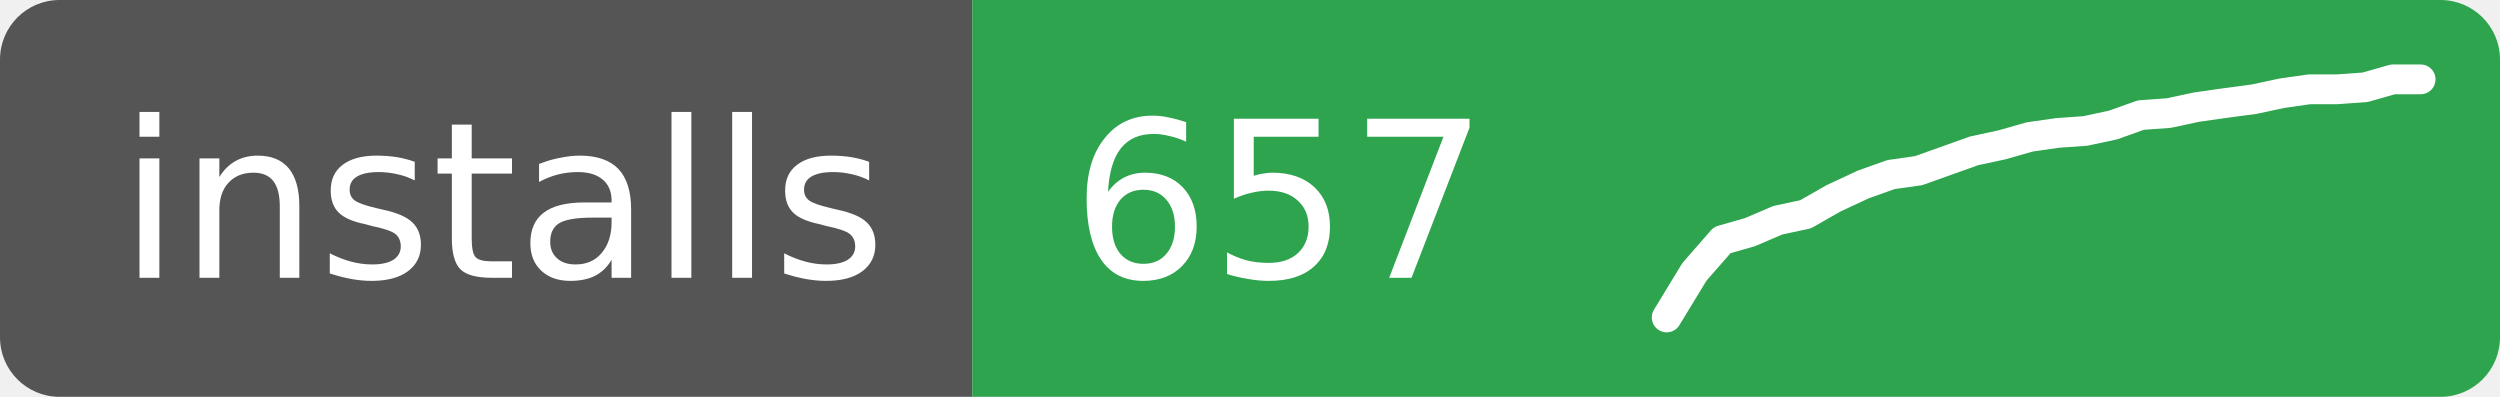
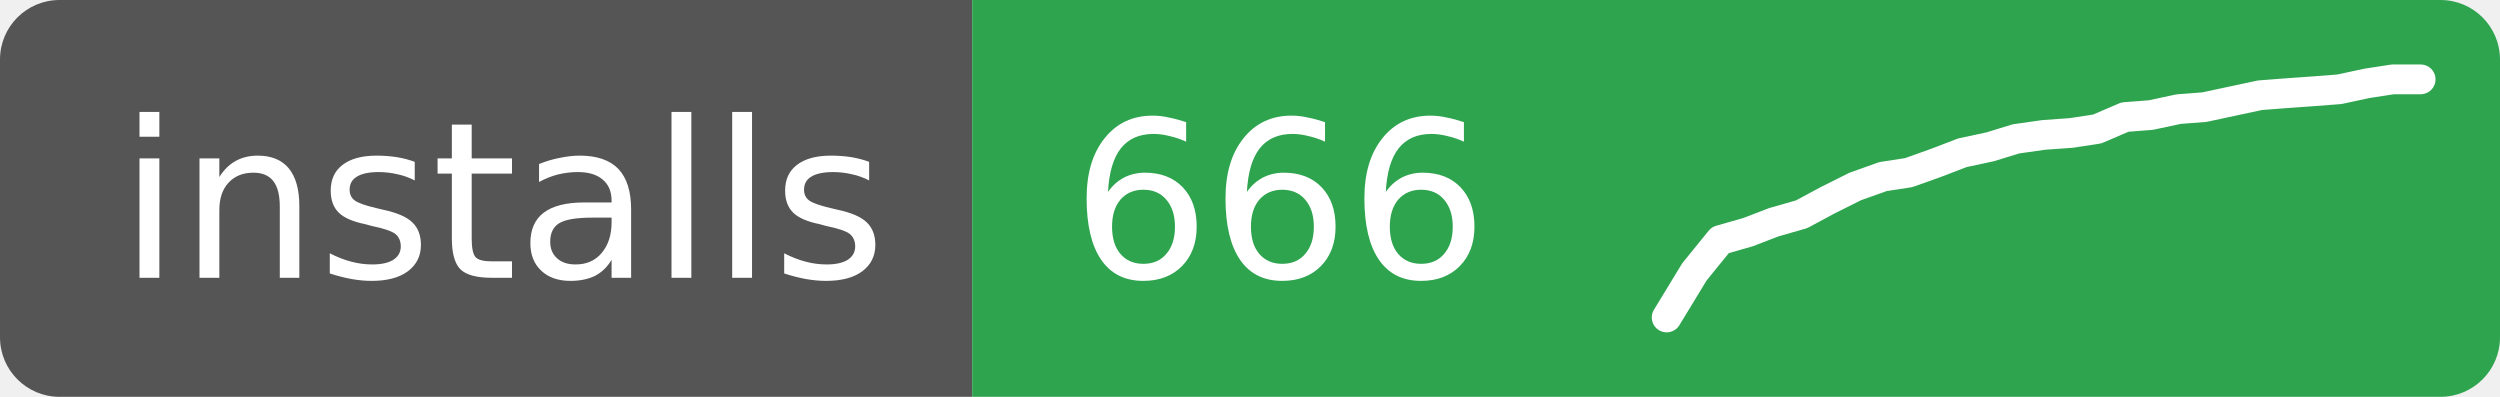
- <svg xmlns="http://www.w3.org/2000/svg" width="126" height="20" role="img" aria-label="installs: 657">
+ <svg xmlns="http://www.w3.org/2000/svg" width="126" height="20" role="img" aria-label="installs: 666">
  <clipPath id="r">
    <rect width="126" height="20" rx="3" />
  </clipPath>
  <g clip-path="url(#r)">
    <rect width="49" height="20" fill="#555" />
    <rect x="49" width="77" height="20" fill="#2ea44f" />
  </g>
  <g fill="#fff" font-family="Verdana,Geneva,DejaVu Sans,sans-serif" font-size="11">
    <text x="6" y="14">installs</text>
-     <text x="54" y="14">657</text>
+     <text x="54" y="14">666</text>
  </g>
-   <polyline points="84.0,16.0 85.4,13.7 86.8,12.1 88.2,11.7 89.6,11.1 91.0,10.8 92.4,10.0 93.9,9.3 95.3,8.8 96.7,8.6 98.1,8.1 99.5,7.6 100.9,7.3 102.3,6.9 103.7,6.7 105.1,6.6 106.5,6.3 107.9,5.8 109.3,5.7 110.7,5.4 112.1,5.2 113.6,5.0 115.0,4.7 116.4,4.5 117.8,4.5 119.2,4.4 120.6,4.0 122.0,4.0" fill="none" stroke="#fff" stroke-width="1.5" stroke-linejoin="round" stroke-linecap="round" />
+   <polyline points="84.0,16.0 85.4,13.7 86.7,12.1 88.1,11.7 89.4,11.2 90.8,10.8 92.1,10.1 93.5,9.4 94.9,8.9 96.2,8.7 97.6,8.2 98.9,7.7 100.3,7.4 101.6,7.0 103.0,6.8 104.4,6.7 105.7,6.5 107.1,5.9 108.4,5.8 109.8,5.5 111.1,5.4 112.5,5.1 113.9,4.8 115.2,4.7 116.6,4.6 117.9,4.5 119.3,4.2 120.6,4.0 122.0,4.0" fill="none" stroke="#fff" stroke-width="1.5" stroke-linejoin="round" stroke-linecap="round" />
</svg>
